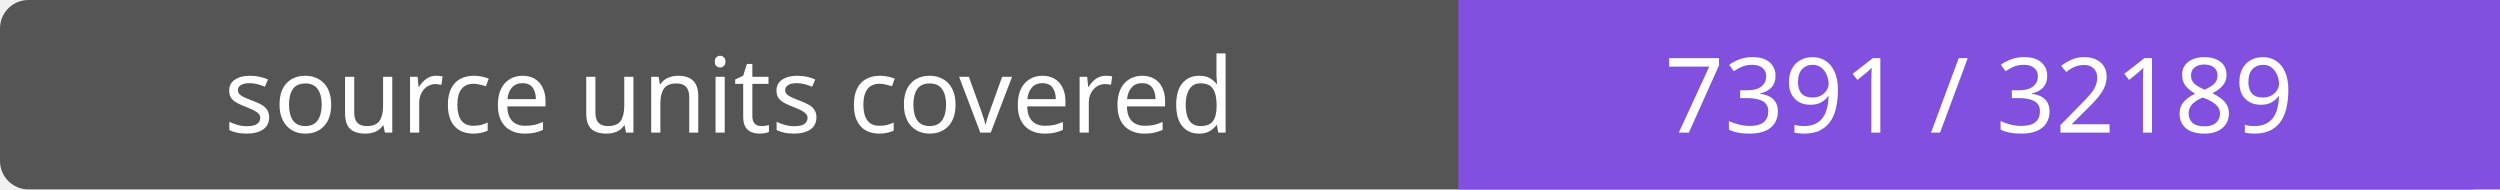
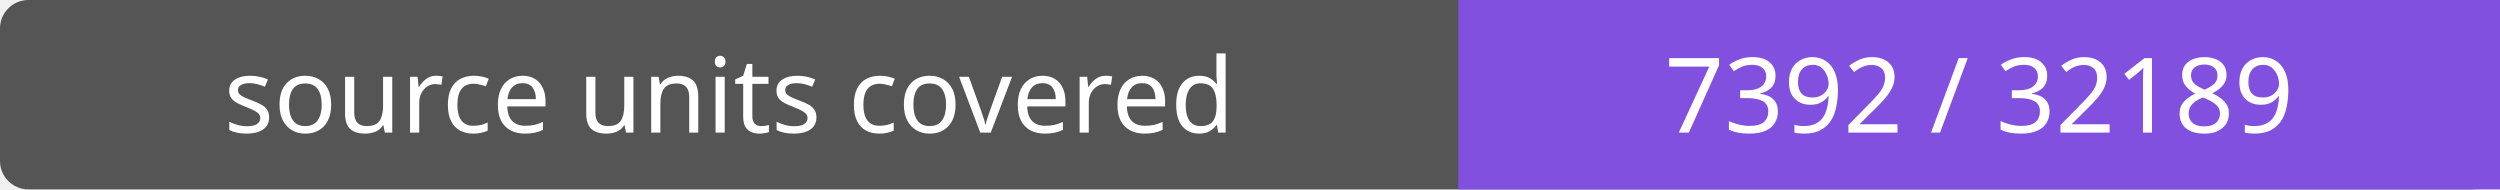
- <svg xmlns="http://www.w3.org/2000/svg" width="264" height="20" role="img" aria-label="source units covered: 7391 / 32189">
+ <svg xmlns="http://www.w3.org/2000/svg" width="264" height="20" role="img" aria-label="source units covered: 7392 / 32189">
  <rect width="264" height="20" rx="3" fill="#555" />
  <path fill="#8250df" d="M154 0h110v20H154z" />
  <g fill="#fff" text-anchor="middle" font-family="Verdana,sans-serif" font-size="11">
    <text x="77.0" y="14">source units covered</text>
-     <text x="209.0" y="14">7391 / 32189</text>
+     <text x="209.0" y="14">7392 / 32189</text>
  </g>
</svg>
